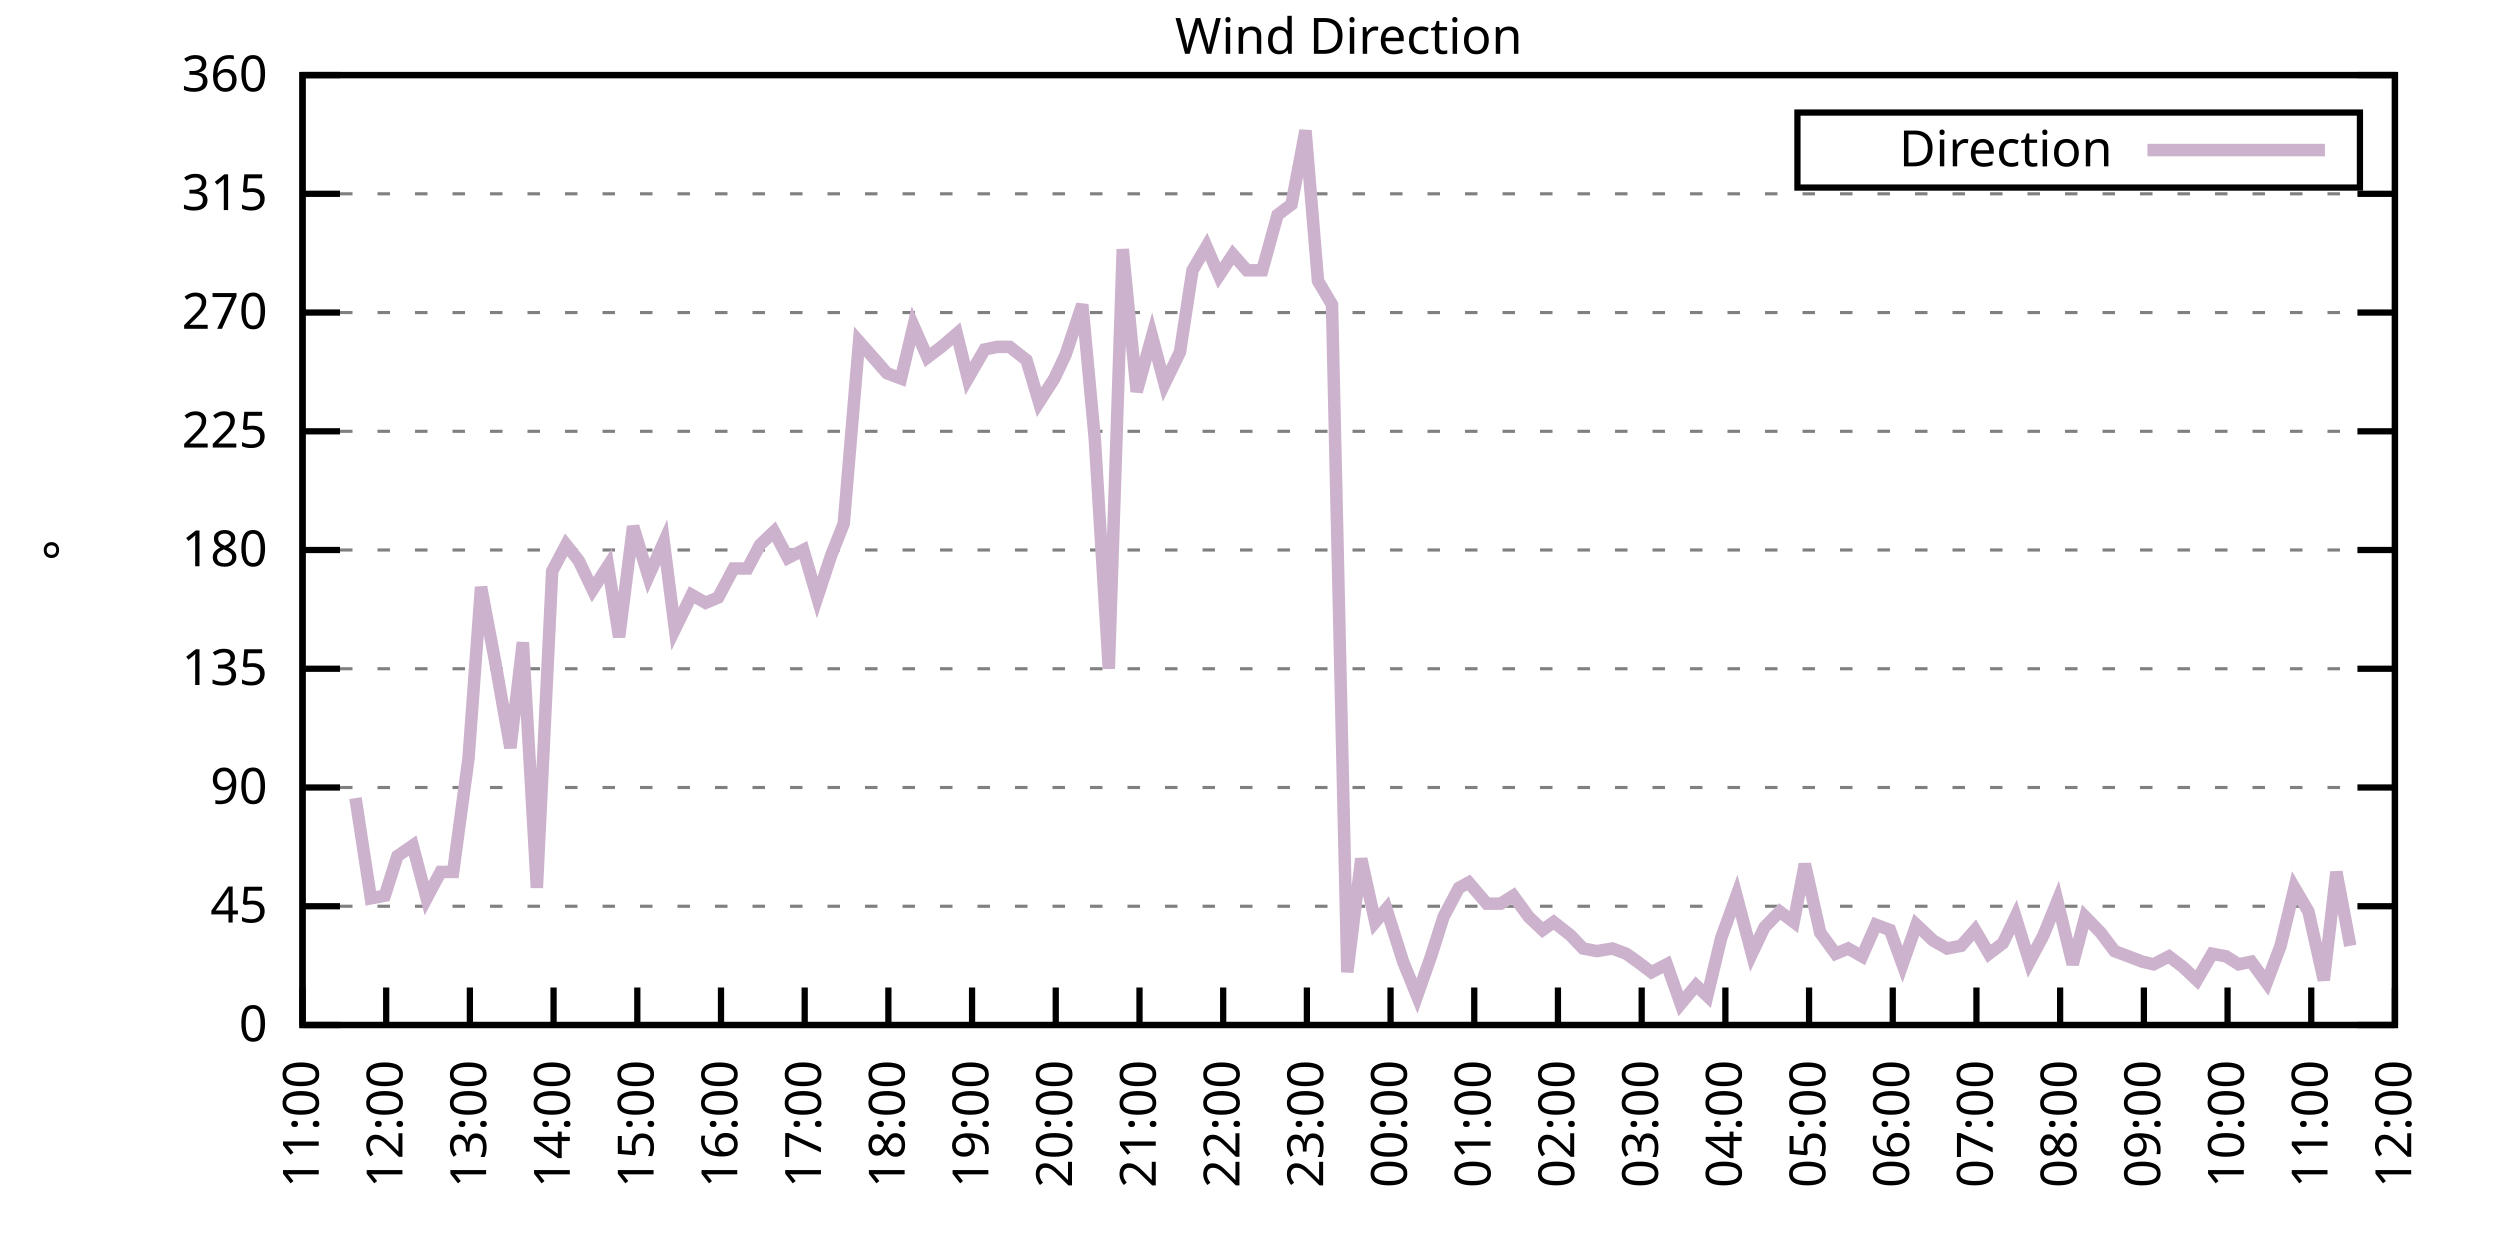
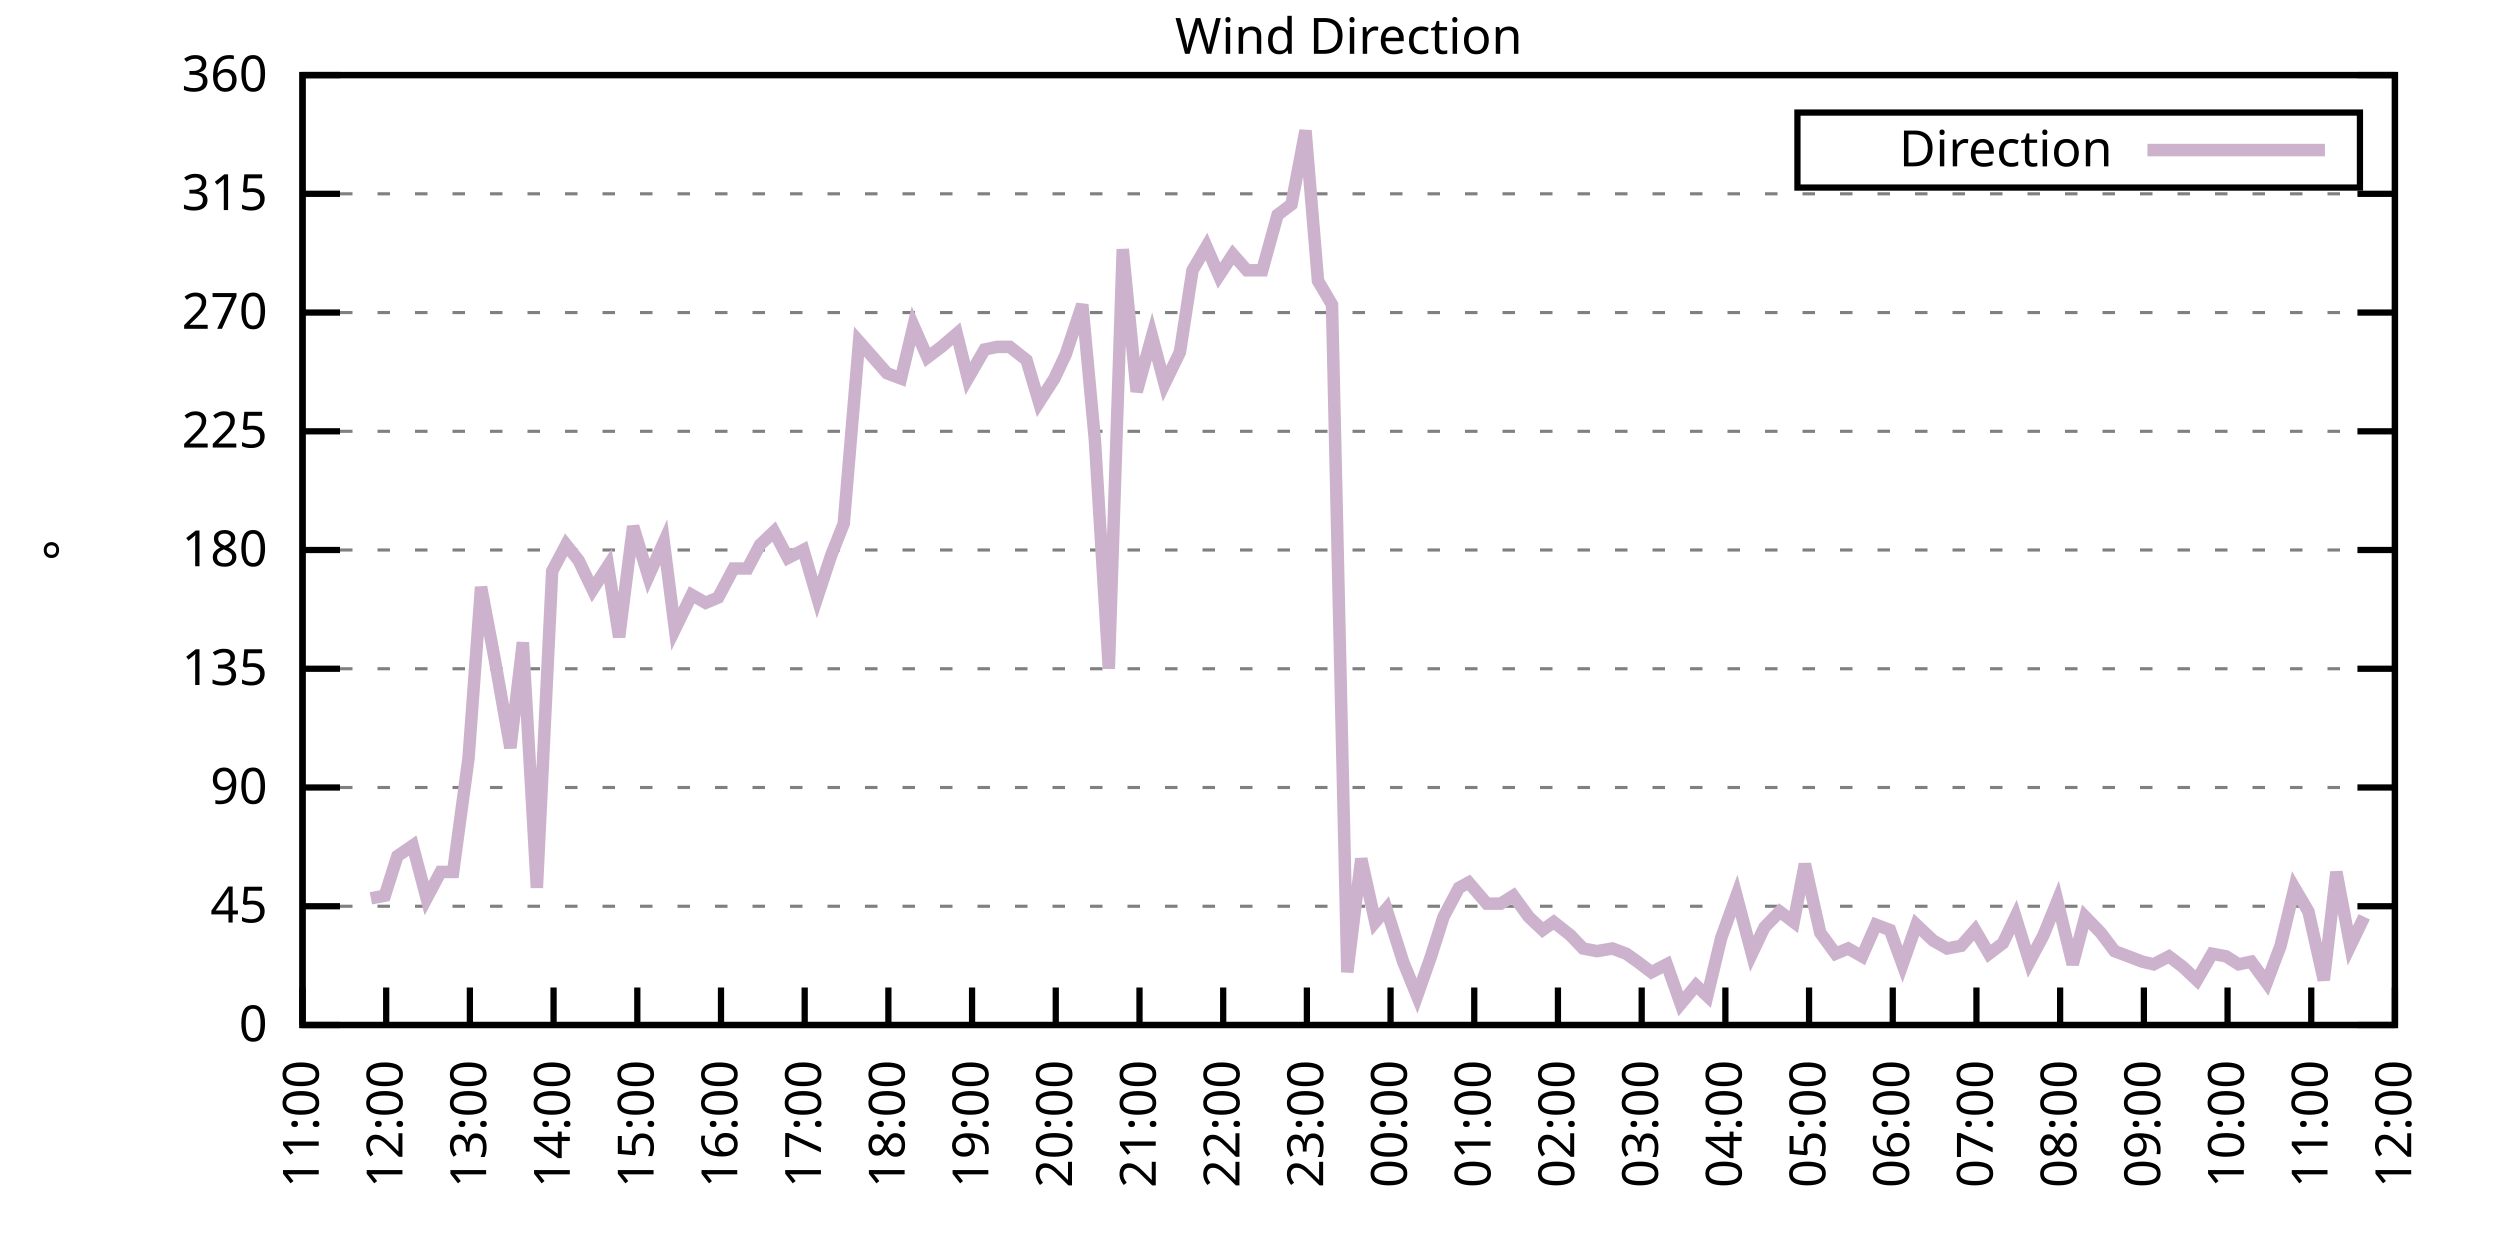
<svg xmlns="http://www.w3.org/2000/svg" xmlns:xlink="http://www.w3.org/1999/xlink" width="400" height="200" viewBox="0 0 400 200">
  <g id="gnuplot_canvas">
    <rect x="0" y="0" width="400" height="200" fill="none" />
    <defs>
      <circle id="gpDot" r="0.5" stroke-width="0.5" stroke="currentColor" />
      <path id="gpPt0" stroke-width="0.333" stroke="currentColor" d="M-1,0 h2 M0,-1 v2" />
      <path id="gpPt1" stroke-width="0.333" stroke="currentColor" d="M-1,-1 L1,1 M1,-1 L-1,1" />
      <path id="gpPt2" stroke-width="0.333" stroke="currentColor" d="M-1,0 L1,0 M0,-1 L0,1 M-1,-1 L1,1 M-1,1 L1,-1" />
      <rect id="gpPt3" stroke-width="0.333" stroke="currentColor" x="-1" y="-1" width="2" height="2" />
      <rect id="gpPt4" stroke-width="0.333" stroke="currentColor" fill="currentColor" x="-1" y="-1" width="2" height="2" />
      <circle id="gpPt5" stroke-width="0.333" stroke="currentColor" cx="0" cy="0" r="1" />
      <use xlink:href="#gpPt5" id="gpPt6" fill="currentColor" stroke="none" />
      <path id="gpPt7" stroke-width="0.333" stroke="currentColor" d="M0,-1.33 L-1.33,0.67 L1.33,0.67 z" />
      <use xlink:href="#gpPt7" id="gpPt8" fill="currentColor" stroke="none" />
      <use xlink:href="#gpPt7" id="gpPt9" stroke="currentColor" transform="rotate(180)" />
      <use xlink:href="#gpPt9" id="gpPt10" fill="currentColor" stroke="none" />
      <use xlink:href="#gpPt3" id="gpPt11" stroke="currentColor" transform="rotate(45)" />
      <use xlink:href="#gpPt11" id="gpPt12" fill="currentColor" stroke="none" />
      <path id="gpPt13" stroke-width="0.333" stroke="currentColor" d="M0,1.330 L1.265,0.411 L0.782,-1.067 L-0.782,-1.076 L-1.265,0.411 z" />
      <use xlink:href="#gpPt13" id="gpPt14" fill="currentColor" stroke="none" />
      <filter id="textbox" filterUnits="objectBoundingBox" x="0" y="0" height="1" width="1">
        <feFlood flood-color="white" flood-opacity="1" result="bgnd" />
        <feComposite in="SourceGraphic" in2="bgnd" operator="atop" />
      </filter>
      <filter id="greybox" filterUnits="objectBoundingBox" x="0" y="0" height="1" width="1">
        <feFlood flood-color="lightgrey" flood-opacity="1" result="grey" />
        <feComposite in="SourceGraphic" in2="grey" operator="atop" />
      </filter>
    </defs>
    <g fill="none" color="white" stroke="currentColor" stroke-width="1.00" stroke-linecap="butt" stroke-linejoin="miter">
</g>
    <g fill="none" color="black" stroke="currentColor" stroke-width="1.00" stroke-linecap="butt" stroke-linejoin="miter">
      <g stroke="none" shape-rendering="crispEdges">
        <polygon fill="rgb(255, 255, 255)" points="48.40,164.00 383.18,164.00 383.18,12.02 48.40,12.02 " />
      </g>
    </g>
    <g fill="none" color="black" stroke="currentColor" stroke-width="1.00" stroke-linecap="butt" stroke-linejoin="miter">
</g>
    <g fill="none" color="black" stroke="black" stroke-width="0.50" stroke-linecap="butt" stroke-linejoin="miter">
</g>
    <g fill="none" color="gray" stroke="currentColor" stroke-width="0.50" stroke-linecap="butt" stroke-linejoin="miter">
      <path stroke="gray" stroke-dasharray="2,4" class="gridline" d="M48.40,164.00 L383.19,164.00  " />
    </g>
    <g fill="none" color="gray" stroke="gray" stroke-width="1.00" stroke-linecap="butt" stroke-linejoin="miter">
</g>
    <g fill="none" color="black" stroke="currentColor" stroke-width="1.00" stroke-linecap="butt" stroke-linejoin="miter">
      <path stroke="black" d="M48.40,164.00 L54.40,164.00 M383.19,164.00 L377.19,164.00  " />
      <g transform="translate(42.80,166.60)" stroke="none" fill="black" font-family="Sans" font-size="8.00" text-anchor="end">
        <text>
          <tspan font-family="Sans"> 0</tspan>
        </text>
      </g>
    </g>
    <g fill="none" color="black" stroke="currentColor" stroke-width="1.00" stroke-linecap="butt" stroke-linejoin="miter">
</g>
    <g fill="none" color="black" stroke="black" stroke-width="0.50" stroke-linecap="butt" stroke-linejoin="miter">
</g>
    <g fill="none" color="gray" stroke="currentColor" stroke-width="0.50" stroke-linecap="butt" stroke-linejoin="miter">
      <path stroke="gray" stroke-dasharray="2,4" class="gridline" d="M48.40,145.00 L383.19,145.00  " />
    </g>
    <g fill="none" color="gray" stroke="gray" stroke-width="1.00" stroke-linecap="butt" stroke-linejoin="miter">
</g>
    <g fill="none" color="black" stroke="currentColor" stroke-width="1.00" stroke-linecap="butt" stroke-linejoin="miter">
      <path stroke="black" d="M48.40,145.00 L54.40,145.00 M383.19,145.00 L377.19,145.00  " />
      <g transform="translate(42.80,147.60)" stroke="none" fill="black" font-family="Sans" font-size="8.00" text-anchor="end">
        <text>
          <tspan font-family="Sans"> 45</tspan>
        </text>
      </g>
    </g>
    <g fill="none" color="black" stroke="currentColor" stroke-width="1.00" stroke-linecap="butt" stroke-linejoin="miter">
</g>
    <g fill="none" color="black" stroke="black" stroke-width="0.50" stroke-linecap="butt" stroke-linejoin="miter">
</g>
    <g fill="none" color="gray" stroke="currentColor" stroke-width="0.50" stroke-linecap="butt" stroke-linejoin="miter">
      <path stroke="gray" stroke-dasharray="2,4" class="gridline" d="M48.40,126.00 L383.19,126.00  " />
    </g>
    <g fill="none" color="gray" stroke="gray" stroke-width="1.00" stroke-linecap="butt" stroke-linejoin="miter">
</g>
    <g fill="none" color="black" stroke="currentColor" stroke-width="1.00" stroke-linecap="butt" stroke-linejoin="miter">
      <path stroke="black" d="M48.40,126.00 L54.40,126.00 M383.19,126.00 L377.19,126.00  " />
      <g transform="translate(42.80,128.60)" stroke="none" fill="black" font-family="Sans" font-size="8.00" text-anchor="end">
        <text>
          <tspan font-family="Sans"> 90</tspan>
        </text>
      </g>
    </g>
    <g fill="none" color="black" stroke="currentColor" stroke-width="1.00" stroke-linecap="butt" stroke-linejoin="miter">
</g>
    <g fill="none" color="black" stroke="black" stroke-width="0.50" stroke-linecap="butt" stroke-linejoin="miter">
</g>
    <g fill="none" color="gray" stroke="currentColor" stroke-width="0.50" stroke-linecap="butt" stroke-linejoin="miter">
      <path stroke="gray" stroke-dasharray="2,4" class="gridline" d="M48.40,107.00 L383.19,107.00  " />
    </g>
    <g fill="none" color="gray" stroke="gray" stroke-width="1.00" stroke-linecap="butt" stroke-linejoin="miter">
</g>
    <g fill="none" color="black" stroke="currentColor" stroke-width="1.00" stroke-linecap="butt" stroke-linejoin="miter">
      <path stroke="black" d="M48.40,107.00 L54.40,107.00 M383.19,107.00 L377.19,107.00  " />
      <g transform="translate(42.80,109.60)" stroke="none" fill="black" font-family="Sans" font-size="8.00" text-anchor="end">
        <text>
          <tspan font-family="Sans"> 135</tspan>
        </text>
      </g>
    </g>
    <g fill="none" color="black" stroke="currentColor" stroke-width="1.00" stroke-linecap="butt" stroke-linejoin="miter">
</g>
    <g fill="none" color="black" stroke="black" stroke-width="0.50" stroke-linecap="butt" stroke-linejoin="miter">
</g>
    <g fill="none" color="gray" stroke="currentColor" stroke-width="0.50" stroke-linecap="butt" stroke-linejoin="miter">
      <path stroke="gray" stroke-dasharray="2,4" class="gridline" d="M48.40,88.00 L383.19,88.00  " />
    </g>
    <g fill="none" color="gray" stroke="gray" stroke-width="1.00" stroke-linecap="butt" stroke-linejoin="miter">
</g>
    <g fill="none" color="black" stroke="currentColor" stroke-width="1.00" stroke-linecap="butt" stroke-linejoin="miter">
      <path stroke="black" d="M48.40,88.00 L54.40,88.00 M383.19,88.00 L377.19,88.00  " />
      <g transform="translate(42.80,90.60)" stroke="none" fill="black" font-family="Sans" font-size="8.00" text-anchor="end">
        <text>
          <tspan font-family="Sans"> 180</tspan>
        </text>
      </g>
    </g>
    <g fill="none" color="black" stroke="currentColor" stroke-width="1.00" stroke-linecap="butt" stroke-linejoin="miter">
</g>
    <g fill="none" color="black" stroke="black" stroke-width="0.50" stroke-linecap="butt" stroke-linejoin="miter">
</g>
    <g fill="none" color="gray" stroke="currentColor" stroke-width="0.50" stroke-linecap="butt" stroke-linejoin="miter">
      <path stroke="gray" stroke-dasharray="2,4" class="gridline" d="M48.40,69.01 L383.19,69.01  " />
    </g>
    <g fill="none" color="gray" stroke="gray" stroke-width="1.00" stroke-linecap="butt" stroke-linejoin="miter">
</g>
    <g fill="none" color="black" stroke="currentColor" stroke-width="1.00" stroke-linecap="butt" stroke-linejoin="miter">
      <path stroke="black" d="M48.40,69.01 L54.40,69.01 M383.19,69.01 L377.19,69.01  " />
      <g transform="translate(42.80,71.61)" stroke="none" fill="black" font-family="Sans" font-size="8.00" text-anchor="end">
        <text>
          <tspan font-family="Sans"> 225</tspan>
        </text>
      </g>
    </g>
    <g fill="none" color="black" stroke="currentColor" stroke-width="1.00" stroke-linecap="butt" stroke-linejoin="miter">
</g>
    <g fill="none" color="black" stroke="black" stroke-width="0.50" stroke-linecap="butt" stroke-linejoin="miter">
</g>
    <g fill="none" color="gray" stroke="currentColor" stroke-width="0.50" stroke-linecap="butt" stroke-linejoin="miter">
      <path stroke="gray" stroke-dasharray="2,4" class="gridline" d="M48.40,50.01 L383.19,50.01  " />
    </g>
    <g fill="none" color="gray" stroke="gray" stroke-width="1.00" stroke-linecap="butt" stroke-linejoin="miter">
</g>
    <g fill="none" color="black" stroke="currentColor" stroke-width="1.00" stroke-linecap="butt" stroke-linejoin="miter">
      <path stroke="black" d="M48.40,50.01 L54.40,50.01 M383.19,50.01 L377.19,50.01  " />
      <g transform="translate(42.80,52.61)" stroke="none" fill="black" font-family="Sans" font-size="8.00" text-anchor="end">
        <text>
          <tspan font-family="Sans"> 270</tspan>
        </text>
      </g>
    </g>
    <g fill="none" color="black" stroke="currentColor" stroke-width="1.00" stroke-linecap="butt" stroke-linejoin="miter">
</g>
    <g fill="none" color="black" stroke="black" stroke-width="0.50" stroke-linecap="butt" stroke-linejoin="miter">
</g>
    <g fill="none" color="gray" stroke="currentColor" stroke-width="0.50" stroke-linecap="butt" stroke-linejoin="miter">
      <path stroke="gray" stroke-dasharray="2,4" class="gridline" d="M48.40,31.01 L383.19,31.01  " />
    </g>
    <g fill="none" color="gray" stroke="gray" stroke-width="1.00" stroke-linecap="butt" stroke-linejoin="miter">
</g>
    <g fill="none" color="black" stroke="currentColor" stroke-width="1.00" stroke-linecap="butt" stroke-linejoin="miter">
      <path stroke="black" d="M48.40,31.01 L54.40,31.01 M383.19,31.01 L377.19,31.01  " />
      <g transform="translate(42.80,33.61)" stroke="none" fill="black" font-family="Sans" font-size="8.00" text-anchor="end">
        <text>
          <tspan font-family="Sans"> 315</tspan>
        </text>
      </g>
    </g>
    <g fill="none" color="black" stroke="currentColor" stroke-width="1.00" stroke-linecap="butt" stroke-linejoin="miter">
</g>
    <g fill="none" color="black" stroke="black" stroke-width="0.50" stroke-linecap="butt" stroke-linejoin="miter">
</g>
    <g fill="none" color="gray" stroke="currentColor" stroke-width="0.50" stroke-linecap="butt" stroke-linejoin="miter">
      <path stroke="gray" stroke-dasharray="2,4" class="gridline" d="M48.40,12.01 L383.19,12.01  " />
    </g>
    <g fill="none" color="gray" stroke="gray" stroke-width="1.00" stroke-linecap="butt" stroke-linejoin="miter">
</g>
    <g fill="none" color="black" stroke="currentColor" stroke-width="1.00" stroke-linecap="butt" stroke-linejoin="miter">
      <path stroke="black" d="M48.40,12.01 L54.40,12.01 M383.19,12.01 L377.19,12.01  " />
      <g transform="translate(42.80,14.61)" stroke="none" fill="black" font-family="Sans" font-size="8.00" text-anchor="end">
        <text>
          <tspan font-family="Sans"> 360</tspan>
        </text>
      </g>
    </g>
    <g fill="none" color="black" stroke="currentColor" stroke-width="1.00" stroke-linecap="butt" stroke-linejoin="miter">
      <path stroke="black" d="M48.40,164.00 L48.40,158.00  " />
      <g transform="translate(51.00,169.60) rotate(270.00)" stroke="none" fill="black" font-family="Sans" font-size="8.00" text-anchor="end">
        <text>
          <tspan font-family="Sans">11:00</tspan>
        </text>
      </g>
    </g>
    <g fill="none" color="black" stroke="currentColor" stroke-width="1.00" stroke-linecap="butt" stroke-linejoin="miter">
      <path stroke="black" d="M61.79,164.00 L61.79,158.00  " />
      <g transform="translate(64.39,169.60) rotate(270.00)" stroke="none" fill="black" font-family="Sans" font-size="8.00" text-anchor="end">
        <text>
          <tspan font-family="Sans">12:00</tspan>
        </text>
      </g>
    </g>
    <g fill="none" color="black" stroke="currentColor" stroke-width="1.00" stroke-linecap="butt" stroke-linejoin="miter">
      <path stroke="black" d="M75.18,164.00 L75.18,158.00  " />
      <g transform="translate(77.78,169.60) rotate(270.00)" stroke="none" fill="black" font-family="Sans" font-size="8.00" text-anchor="end">
        <text>
          <tspan font-family="Sans">13:00</tspan>
        </text>
      </g>
    </g>
    <g fill="none" color="black" stroke="currentColor" stroke-width="1.00" stroke-linecap="butt" stroke-linejoin="miter">
      <path stroke="black" d="M88.57,164.00 L88.57,158.00  " />
      <g transform="translate(91.17,169.60) rotate(270.00)" stroke="none" fill="black" font-family="Sans" font-size="8.00" text-anchor="end">
        <text>
          <tspan font-family="Sans">14:00</tspan>
        </text>
      </g>
    </g>
    <g fill="none" color="black" stroke="currentColor" stroke-width="1.00" stroke-linecap="butt" stroke-linejoin="miter">
      <path stroke="black" d="M101.97,164.00 L101.97,158.00  " />
      <g transform="translate(104.57,169.60) rotate(270.00)" stroke="none" fill="black" font-family="Sans" font-size="8.00" text-anchor="end">
        <text>
          <tspan font-family="Sans">15:00</tspan>
        </text>
      </g>
    </g>
    <g fill="none" color="black" stroke="currentColor" stroke-width="1.00" stroke-linecap="butt" stroke-linejoin="miter">
      <path stroke="black" d="M115.36,164.00 L115.36,158.00  " />
      <g transform="translate(117.96,169.60) rotate(270.00)" stroke="none" fill="black" font-family="Sans" font-size="8.00" text-anchor="end">
        <text>
          <tspan font-family="Sans">16:00</tspan>
        </text>
      </g>
    </g>
    <g fill="none" color="black" stroke="currentColor" stroke-width="1.00" stroke-linecap="butt" stroke-linejoin="miter">
      <path stroke="black" d="M128.75,164.00 L128.75,158.00  " />
      <g transform="translate(131.35,169.60) rotate(270.00)" stroke="none" fill="black" font-family="Sans" font-size="8.00" text-anchor="end">
        <text>
          <tspan font-family="Sans">17:00</tspan>
        </text>
      </g>
    </g>
    <g fill="none" color="black" stroke="currentColor" stroke-width="1.00" stroke-linecap="butt" stroke-linejoin="miter">
      <path stroke="black" d="M142.14,164.00 L142.14,158.00  " />
      <g transform="translate(144.74,169.60) rotate(270.00)" stroke="none" fill="black" font-family="Sans" font-size="8.00" text-anchor="end">
        <text>
          <tspan font-family="Sans">18:00</tspan>
        </text>
      </g>
    </g>
    <g fill="none" color="black" stroke="currentColor" stroke-width="1.00" stroke-linecap="butt" stroke-linejoin="miter">
      <path stroke="black" d="M155.53,164.00 L155.53,158.00  " />
      <g transform="translate(158.13,169.60) rotate(270.00)" stroke="none" fill="black" font-family="Sans" font-size="8.00" text-anchor="end">
        <text>
          <tspan font-family="Sans">19:00</tspan>
        </text>
      </g>
    </g>
    <g fill="none" color="black" stroke="currentColor" stroke-width="1.00" stroke-linecap="butt" stroke-linejoin="miter">
      <path stroke="black" d="M168.92,164.00 L168.92,158.00  " />
      <g transform="translate(171.52,169.60) rotate(270.00)" stroke="none" fill="black" font-family="Sans" font-size="8.00" text-anchor="end">
        <text>
          <tspan font-family="Sans">20:00</tspan>
        </text>
      </g>
    </g>
    <g fill="none" color="black" stroke="currentColor" stroke-width="1.00" stroke-linecap="butt" stroke-linejoin="miter">
      <path stroke="black" d="M182.32,164.00 L182.32,158.00  " />
      <g transform="translate(184.92,169.60) rotate(270.00)" stroke="none" fill="black" font-family="Sans" font-size="8.00" text-anchor="end">
        <text>
          <tspan font-family="Sans">21:00</tspan>
        </text>
      </g>
    </g>
    <g fill="none" color="black" stroke="currentColor" stroke-width="1.00" stroke-linecap="butt" stroke-linejoin="miter">
      <path stroke="black" d="M195.71,164.00 L195.71,158.00  " />
      <g transform="translate(198.31,169.60) rotate(270.00)" stroke="none" fill="black" font-family="Sans" font-size="8.00" text-anchor="end">
        <text>
          <tspan font-family="Sans">22:00</tspan>
        </text>
      </g>
    </g>
    <g fill="none" color="black" stroke="currentColor" stroke-width="1.00" stroke-linecap="butt" stroke-linejoin="miter">
      <path stroke="black" d="M209.10,164.00 L209.10,158.00  " />
      <g transform="translate(211.70,169.60) rotate(270.00)" stroke="none" fill="black" font-family="Sans" font-size="8.00" text-anchor="end">
        <text>
          <tspan font-family="Sans">23:00</tspan>
        </text>
      </g>
    </g>
    <g fill="none" color="black" stroke="currentColor" stroke-width="1.00" stroke-linecap="butt" stroke-linejoin="miter">
      <path stroke="black" d="M222.49,164.00 L222.49,158.00  " />
      <g transform="translate(225.09,169.60) rotate(270.00)" stroke="none" fill="black" font-family="Sans" font-size="8.00" text-anchor="end">
        <text>
          <tspan font-family="Sans">00:00</tspan>
        </text>
      </g>
    </g>
    <g fill="none" color="black" stroke="currentColor" stroke-width="1.00" stroke-linecap="butt" stroke-linejoin="miter">
      <path stroke="black" d="M235.88,164.00 L235.88,158.00  " />
      <g transform="translate(238.48,169.60) rotate(270.00)" stroke="none" fill="black" font-family="Sans" font-size="8.00" text-anchor="end">
        <text>
          <tspan font-family="Sans">01:00</tspan>
        </text>
      </g>
    </g>
    <g fill="none" color="black" stroke="currentColor" stroke-width="1.00" stroke-linecap="butt" stroke-linejoin="miter">
      <path stroke="black" d="M249.27,164.00 L249.27,158.00  " />
      <g transform="translate(251.87,169.60) rotate(270.00)" stroke="none" fill="black" font-family="Sans" font-size="8.00" text-anchor="end">
        <text>
          <tspan font-family="Sans">02:00</tspan>
        </text>
      </g>
    </g>
    <g fill="none" color="black" stroke="currentColor" stroke-width="1.00" stroke-linecap="butt" stroke-linejoin="miter">
      <path stroke="black" d="M262.67,164.00 L262.67,158.00  " />
      <g transform="translate(265.27,169.60) rotate(270.00)" stroke="none" fill="black" font-family="Sans" font-size="8.00" text-anchor="end">
        <text>
          <tspan font-family="Sans">03:00</tspan>
        </text>
      </g>
    </g>
    <g fill="none" color="black" stroke="currentColor" stroke-width="1.00" stroke-linecap="butt" stroke-linejoin="miter">
      <path stroke="black" d="M276.06,164.00 L276.06,158.00  " />
      <g transform="translate(278.66,169.60) rotate(270.00)" stroke="none" fill="black" font-family="Sans" font-size="8.00" text-anchor="end">
        <text>
          <tspan font-family="Sans">04:00</tspan>
        </text>
      </g>
    </g>
    <g fill="none" color="black" stroke="currentColor" stroke-width="1.00" stroke-linecap="butt" stroke-linejoin="miter">
      <path stroke="black" d="M289.45,164.00 L289.45,158.00  " />
      <g transform="translate(292.05,169.60) rotate(270.00)" stroke="none" fill="black" font-family="Sans" font-size="8.00" text-anchor="end">
        <text>
          <tspan font-family="Sans">05:00</tspan>
        </text>
      </g>
    </g>
    <g fill="none" color="black" stroke="currentColor" stroke-width="1.00" stroke-linecap="butt" stroke-linejoin="miter">
      <path stroke="black" d="M302.84,164.00 L302.84,158.00  " />
      <g transform="translate(305.44,169.60) rotate(270.00)" stroke="none" fill="black" font-family="Sans" font-size="8.00" text-anchor="end">
        <text>
          <tspan font-family="Sans">06:00</tspan>
        </text>
      </g>
    </g>
    <g fill="none" color="black" stroke="currentColor" stroke-width="1.00" stroke-linecap="butt" stroke-linejoin="miter">
      <path stroke="black" d="M316.23,164.00 L316.23,158.00  " />
      <g transform="translate(318.83,169.60) rotate(270.00)" stroke="none" fill="black" font-family="Sans" font-size="8.00" text-anchor="end">
        <text>
          <tspan font-family="Sans">07:00</tspan>
        </text>
      </g>
    </g>
    <g fill="none" color="black" stroke="currentColor" stroke-width="1.00" stroke-linecap="butt" stroke-linejoin="miter">
      <path stroke="black" d="M329.62,164.00 L329.62,158.00  " />
      <g transform="translate(332.22,169.60) rotate(270.00)" stroke="none" fill="black" font-family="Sans" font-size="8.00" text-anchor="end">
        <text>
          <tspan font-family="Sans">08:00</tspan>
        </text>
      </g>
    </g>
    <g fill="none" color="black" stroke="currentColor" stroke-width="1.00" stroke-linecap="butt" stroke-linejoin="miter">
      <path stroke="black" d="M343.02,164.00 L343.02,158.00  " />
      <g transform="translate(345.62,169.60) rotate(270.00)" stroke="none" fill="black" font-family="Sans" font-size="8.00" text-anchor="end">
        <text>
          <tspan font-family="Sans">09:00</tspan>
        </text>
      </g>
    </g>
    <g fill="none" color="black" stroke="currentColor" stroke-width="1.00" stroke-linecap="butt" stroke-linejoin="miter">
      <path stroke="black" d="M356.41,164.00 L356.41,158.00  " />
      <g transform="translate(359.01,169.60) rotate(270.00)" stroke="none" fill="black" font-family="Sans" font-size="8.00" text-anchor="end">
        <text>
          <tspan font-family="Sans">10:00</tspan>
        </text>
      </g>
    </g>
    <g fill="none" color="black" stroke="currentColor" stroke-width="1.00" stroke-linecap="butt" stroke-linejoin="miter">
      <path stroke="black" d="M369.80,164.00 L369.80,158.00  " />
      <g transform="translate(372.40,169.60) rotate(270.00)" stroke="none" fill="black" font-family="Sans" font-size="8.00" text-anchor="end">
        <text>
          <tspan font-family="Sans">11:00</tspan>
        </text>
      </g>
    </g>
    <g fill="none" color="black" stroke="currentColor" stroke-width="1.00" stroke-linecap="butt" stroke-linejoin="miter">
      <path stroke="black" d="M383.19,164.00 L383.19,158.00  " />
      <g transform="translate(385.79,169.60) rotate(270.00)" stroke="none" fill="black" font-family="Sans" font-size="8.00" text-anchor="end">
        <text>
          <tspan font-family="Sans">12:00</tspan>
        </text>
      </g>
    </g>
    <g fill="none" color="black" stroke="currentColor" stroke-width="1.00" stroke-linecap="butt" stroke-linejoin="miter">
</g>
    <g fill="none" color="black" stroke="currentColor" stroke-width="1.00" stroke-linecap="butt" stroke-linejoin="miter">
      <path stroke="black" d="M48.40,12.01 L48.40,164.00 L383.19,164.00 L383.19,12.01 L48.40,12.01 Z  " />
    </g>
    <g fill="none" color="black" stroke="currentColor" stroke-width="1.00" stroke-linecap="butt" stroke-linejoin="miter">
</g>
    <g fill="none" color="black" stroke="currentColor" stroke-width="1.00" stroke-linecap="butt" stroke-linejoin="miter">
      <path stroke="black" d="M287.59,30.01 L287.59,18.01 L377.59,18.01 L377.59,30.01 L287.59,30.01 Z  " />
    </g>
    <g id="Wind_direction_plot_1">
      <g fill="none" color="white" stroke="black" stroke-width="2.00" stroke-linecap="butt" stroke-linejoin="miter">
</g>
      <g fill="none" color="black" stroke="currentColor" stroke-width="2.00" stroke-linecap="butt" stroke-linejoin="miter">
        <g transform="translate(337.99,26.61)" stroke="none" fill="black" font-family="Sans" font-size="8.00" text-anchor="end">
          <text>
            <tspan font-family="Sans">Direction</tspan>
          </text>
        </g>
      </g>
      <g fill="none" color="black" stroke="currentColor" stroke-width="2.00" stroke-linecap="butt" stroke-linejoin="miter">
-         <path stroke="rgb(204, 178, 204)" d="M343.59,24.01 L371.99,24.01 M56.88,127.69 L59.34,143.73 L61.57,143.31 L63.58,136.98 L66.03,135.29 L68.26,143.73   L70.50,139.51 L72.50,139.51 L74.96,121.36 L76.97,93.92 L79.20,105.74 L81.66,119.67 L83.66,102.78 L85.90,142.05   L88.35,91.38 L90.58,87.16 L92.59,89.69 L94.82,94.34 L97.28,90.54 L99.06,101.94 L101.30,84.21 L103.75,92.23   L106.21,86.74 L107.99,100.67 L110.67,95.18 L112.90,96.45 L114.91,95.60 L117.37,90.96 L119.60,90.96 L121.61,87.16   L123.84,85.05 L126.07,89.27 L128.53,88.00 L130.76,95.60 L132.99,88.85 L135.00,83.78 L137.45,54.65 L139.69,57.18   L141.92,59.72 L144.15,60.56 L146.16,52.12 L148.39,57.18 L150.62,55.50 L153.08,53.39 L154.86,60.56 L157.54,55.92   L159.55,55.50 L161.56,55.50 L164.24,57.61 L166.25,64.36 L168.70,60.56 L170.49,56.76 L173.17,48.74 L175.17,70.27   L177.41,107.00 L179.64,39.87 L181.87,62.67 L184.32,53.81 L186.33,61.41 L188.79,56.34 L190.80,43.25 L193.03,39.45   L195.04,44.10 L197.27,40.72 L199.50,43.25 L201.96,43.25 L204.41,34.39 L206.64,32.70 L208.88,20.88 L210.88,44.94   L213.12,48.74 L215.57,155.56 L217.80,137.40 L220.04,147.53 L221.82,145.42 L224.50,153.87 L226.73,159.36 L228.96,153.02   L230.97,146.69 L233.43,142.05 L234.99,141.20 L237.89,144.58 L240.12,144.58 L242.13,143.31 L244.59,146.69 L246.82,148.80   L248.60,147.53 L251.28,149.65 L253.29,151.76 L255.52,152.18 L257.98,151.76 L260.21,152.60 L262.00,153.87 L264.23,155.56   L266.68,154.29 L268.92,160.62 L271.37,157.67 L273.16,159.36 L275.39,150.07 L277.84,143.31 L280.30,152.60 L282.31,148.38   L284.76,145.85 L286.99,147.53 L288.78,138.25 L291.23,149.22 L293.69,152.60 L295.70,151.76 L297.93,153.02 L300.16,147.96   L302.39,148.80 L304.40,154.29 L306.63,147.96 L309.31,150.49 L311.54,151.76 L313.78,151.33 L316.01,148.80 L318.24,152.60   L320.47,150.91 L322.48,146.69 L324.71,153.87 L326.95,149.65 L329.18,144.16 L331.63,154.29 L333.64,146.69 L336.10,149.22   L338.33,152.18 L340.56,153.02 L342.79,153.87 L344.58,154.29 L347.03,153.02 L349.26,154.71 L351.50,156.82 L353.95,152.60   L356.18,153.02 L358.19,154.29 L360.20,153.87 L362.66,157.24 L364.89,151.33 L367.12,142.05 L369.35,145.85 L371.81,156.82   L373.82,139.51 L376.05,151.33  " />
+         <path stroke="rgb(204, 178, 204)" d="M343.59,24.01 L371.99,24.01 M59.34,143.73 L61.57,143.31 L63.58,136.98 L66.03,135.29 L68.26,143.73 L70.50,139.51   L72.50,139.51 L74.96,121.36 L76.97,93.92 L79.20,105.74 L81.66,119.67 L83.66,102.78 L85.90,142.05 L88.35,91.38   L90.58,87.16 L92.59,89.69 L94.82,94.34 L97.28,90.54 L99.06,101.94 L101.30,84.21 L103.75,92.23 L106.21,86.74   L107.99,100.67 L110.67,95.18 L112.90,96.45 L114.91,95.60 L117.37,90.96 L119.60,90.96 L121.61,87.16 L123.84,85.05   L126.07,89.27 L128.53,88.00 L130.76,95.60 L132.99,88.85 L135.00,83.78 L137.45,54.65 L139.69,57.18 L141.92,59.72   L144.15,60.56 L146.16,52.12 L148.39,57.18 L150.62,55.50 L153.08,53.39 L154.86,60.56 L157.54,55.92 L159.55,55.50   L161.56,55.50 L164.24,57.61 L166.25,64.36 L168.70,60.56 L170.49,56.76 L173.17,48.74 L175.17,70.27 L177.41,107.00   L179.64,39.87 L181.87,62.67 L184.32,53.81 L186.33,61.41 L188.79,56.34 L190.80,43.25 L193.03,39.45 L195.04,44.10   L197.27,40.72 L199.50,43.25 L201.96,43.25 L204.41,34.39 L206.64,32.70 L208.88,20.88 L210.88,44.94 L213.12,48.74   L215.57,155.56 L217.80,137.40 L220.04,147.53 L221.82,145.42 L224.50,153.87 L226.73,159.36 L228.96,153.02 L230.97,146.69   L233.43,142.05 L234.99,141.20 L237.89,144.58 L240.12,144.58 L242.13,143.31 L244.59,146.69 L246.82,148.80 L248.60,147.53   L251.28,149.65 L253.29,151.76 L255.52,152.18 L257.98,151.76 L260.21,152.60 L262.00,153.87 L264.23,155.56 L266.68,154.29   L268.92,160.62 L271.37,157.67 L273.16,159.36 L275.39,150.07 L277.84,143.31 L280.30,152.60 L282.31,148.38 L284.76,145.85   L286.99,147.53 L288.78,138.25 L291.23,149.22 L293.69,152.60 L295.70,151.76 L297.93,153.02 L300.16,147.96 L302.39,148.80   L304.40,154.29 L306.63,147.96 L309.31,150.49 L311.54,151.76 L313.78,151.33 L316.01,148.80 L318.24,152.60 L320.47,150.91   L322.48,146.69 L324.71,153.87 L326.95,149.65 L329.18,144.16 L331.63,154.29 L333.64,146.69 L336.10,149.22 L338.33,152.18   L340.56,153.02 L342.79,153.87 L344.58,154.29 L347.03,153.02 L349.26,154.71 L351.50,156.82 L353.95,152.60 L356.18,153.02   L358.19,154.29 L360.20,153.87 L362.66,157.24 L364.89,151.33 L367.12,142.05 L369.35,145.85 L371.81,156.82 L373.82,139.51   L376.05,151.33 L378.28,146.69  " />
      </g>
    </g>
    <g fill="none" color="black" stroke="currentColor" stroke-width="2.00" stroke-linecap="butt" stroke-linejoin="miter">
</g>
    <g fill="none" color="black" stroke="black" stroke-width="1.00" stroke-linecap="butt" stroke-linejoin="miter">
</g>
    <g fill="none" color="black" stroke="currentColor" stroke-width="1.00" stroke-linecap="butt" stroke-linejoin="miter">
      <path stroke="black" d="M48.40,12.01 L48.40,164.00 L383.19,164.00 L383.19,12.01 L48.40,12.01 Z  " />
      <g transform="translate(12.80,88.01) rotate(270.00)" stroke="none" fill="black" font-family="Sans" font-size="8.00" text-anchor="middle">
        <text>
          <tspan font-family="Sans">°</tspan>
        </text>
      </g>
    </g>
    <g fill="none" color="black" stroke="currentColor" stroke-width="1.00" stroke-linecap="butt" stroke-linejoin="miter">
</g>
    <g fill="none" color="black" stroke="currentColor" stroke-width="1.00" stroke-linecap="butt" stroke-linejoin="miter">
      <g transform="translate(215.79,8.61)" stroke="none" fill="black" font-family="Sans" font-size="8.00" text-anchor="middle">
        <text>
          <tspan font-family="Sans">Wind Direction</tspan>
        </text>
      </g>
    </g>
    <g fill="none" color="black" stroke="currentColor" stroke-width="1.00" stroke-linecap="butt" stroke-linejoin="miter">
</g>
  </g>
</svg>
